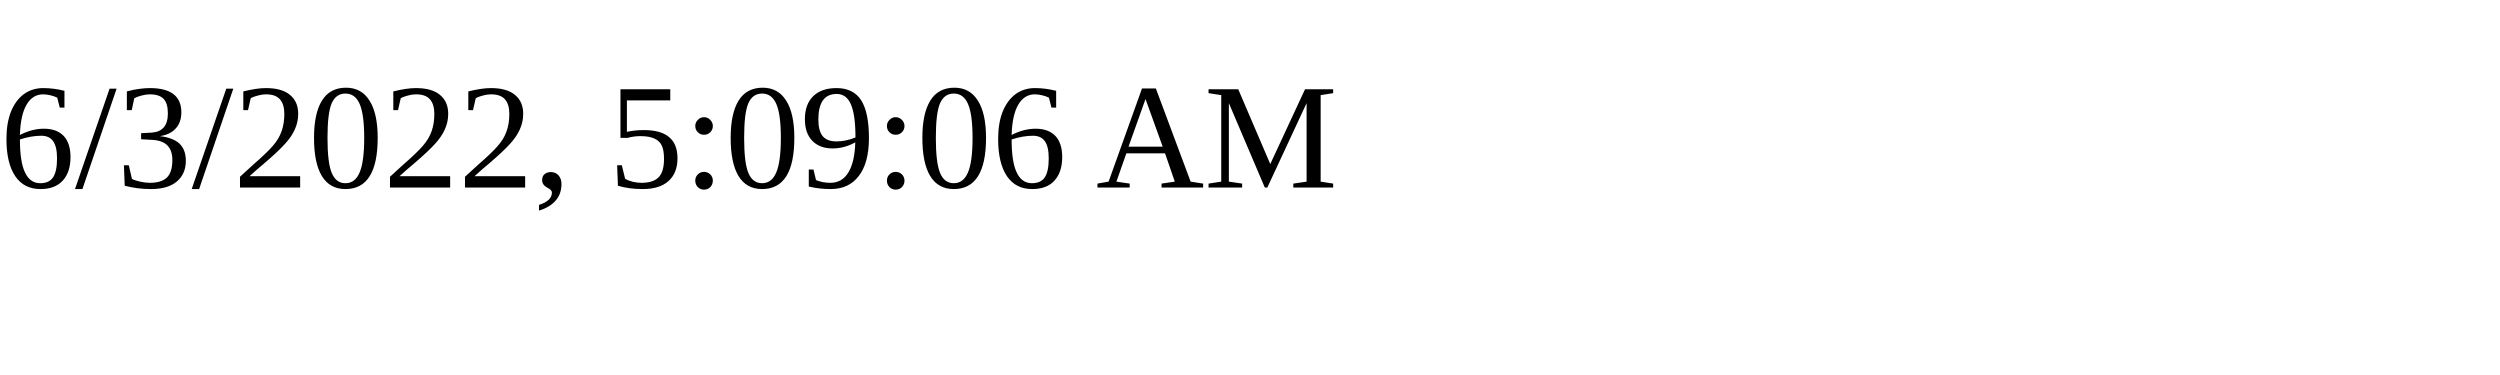
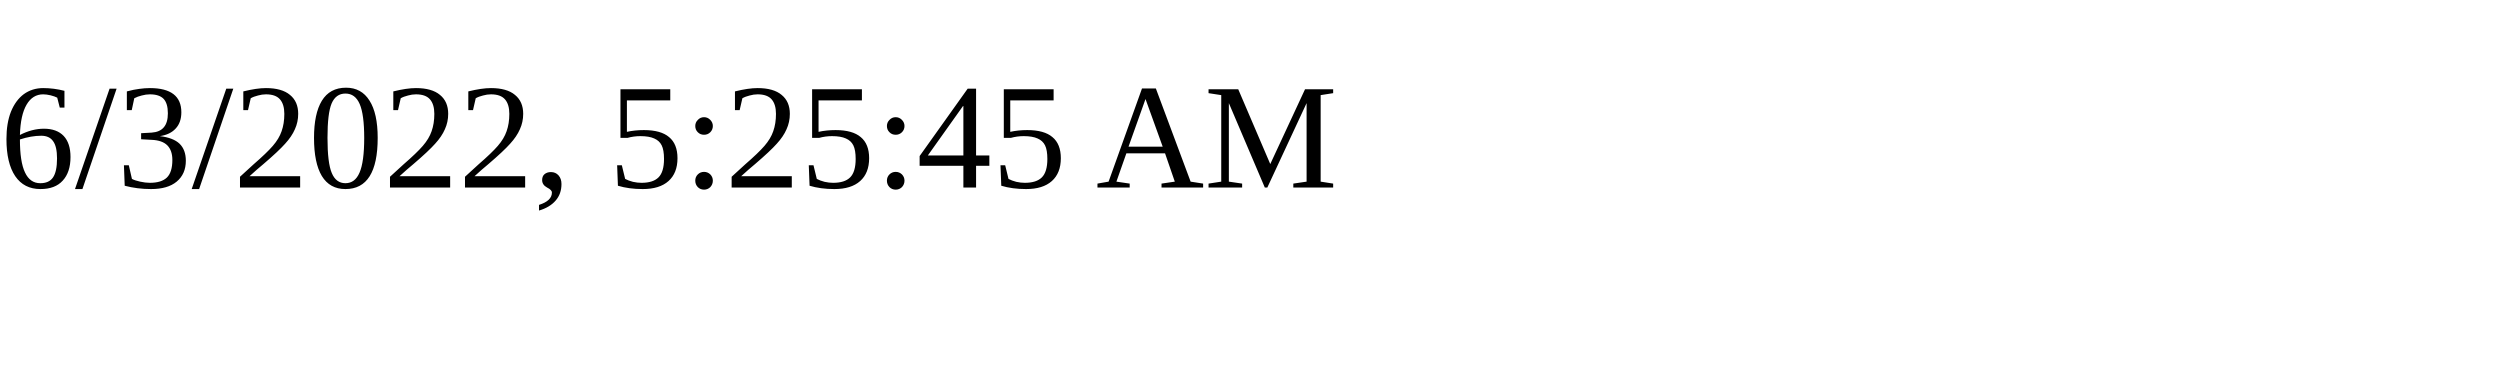
<svg xmlns="http://www.w3.org/2000/svg" height="30" width="200">
-   <text x="0" y="15">6/3/2022, 5:09:06 AM</text>
+   <text x="0" y="15">6/3/2022, 5:25:45 AM</text>
</svg>
